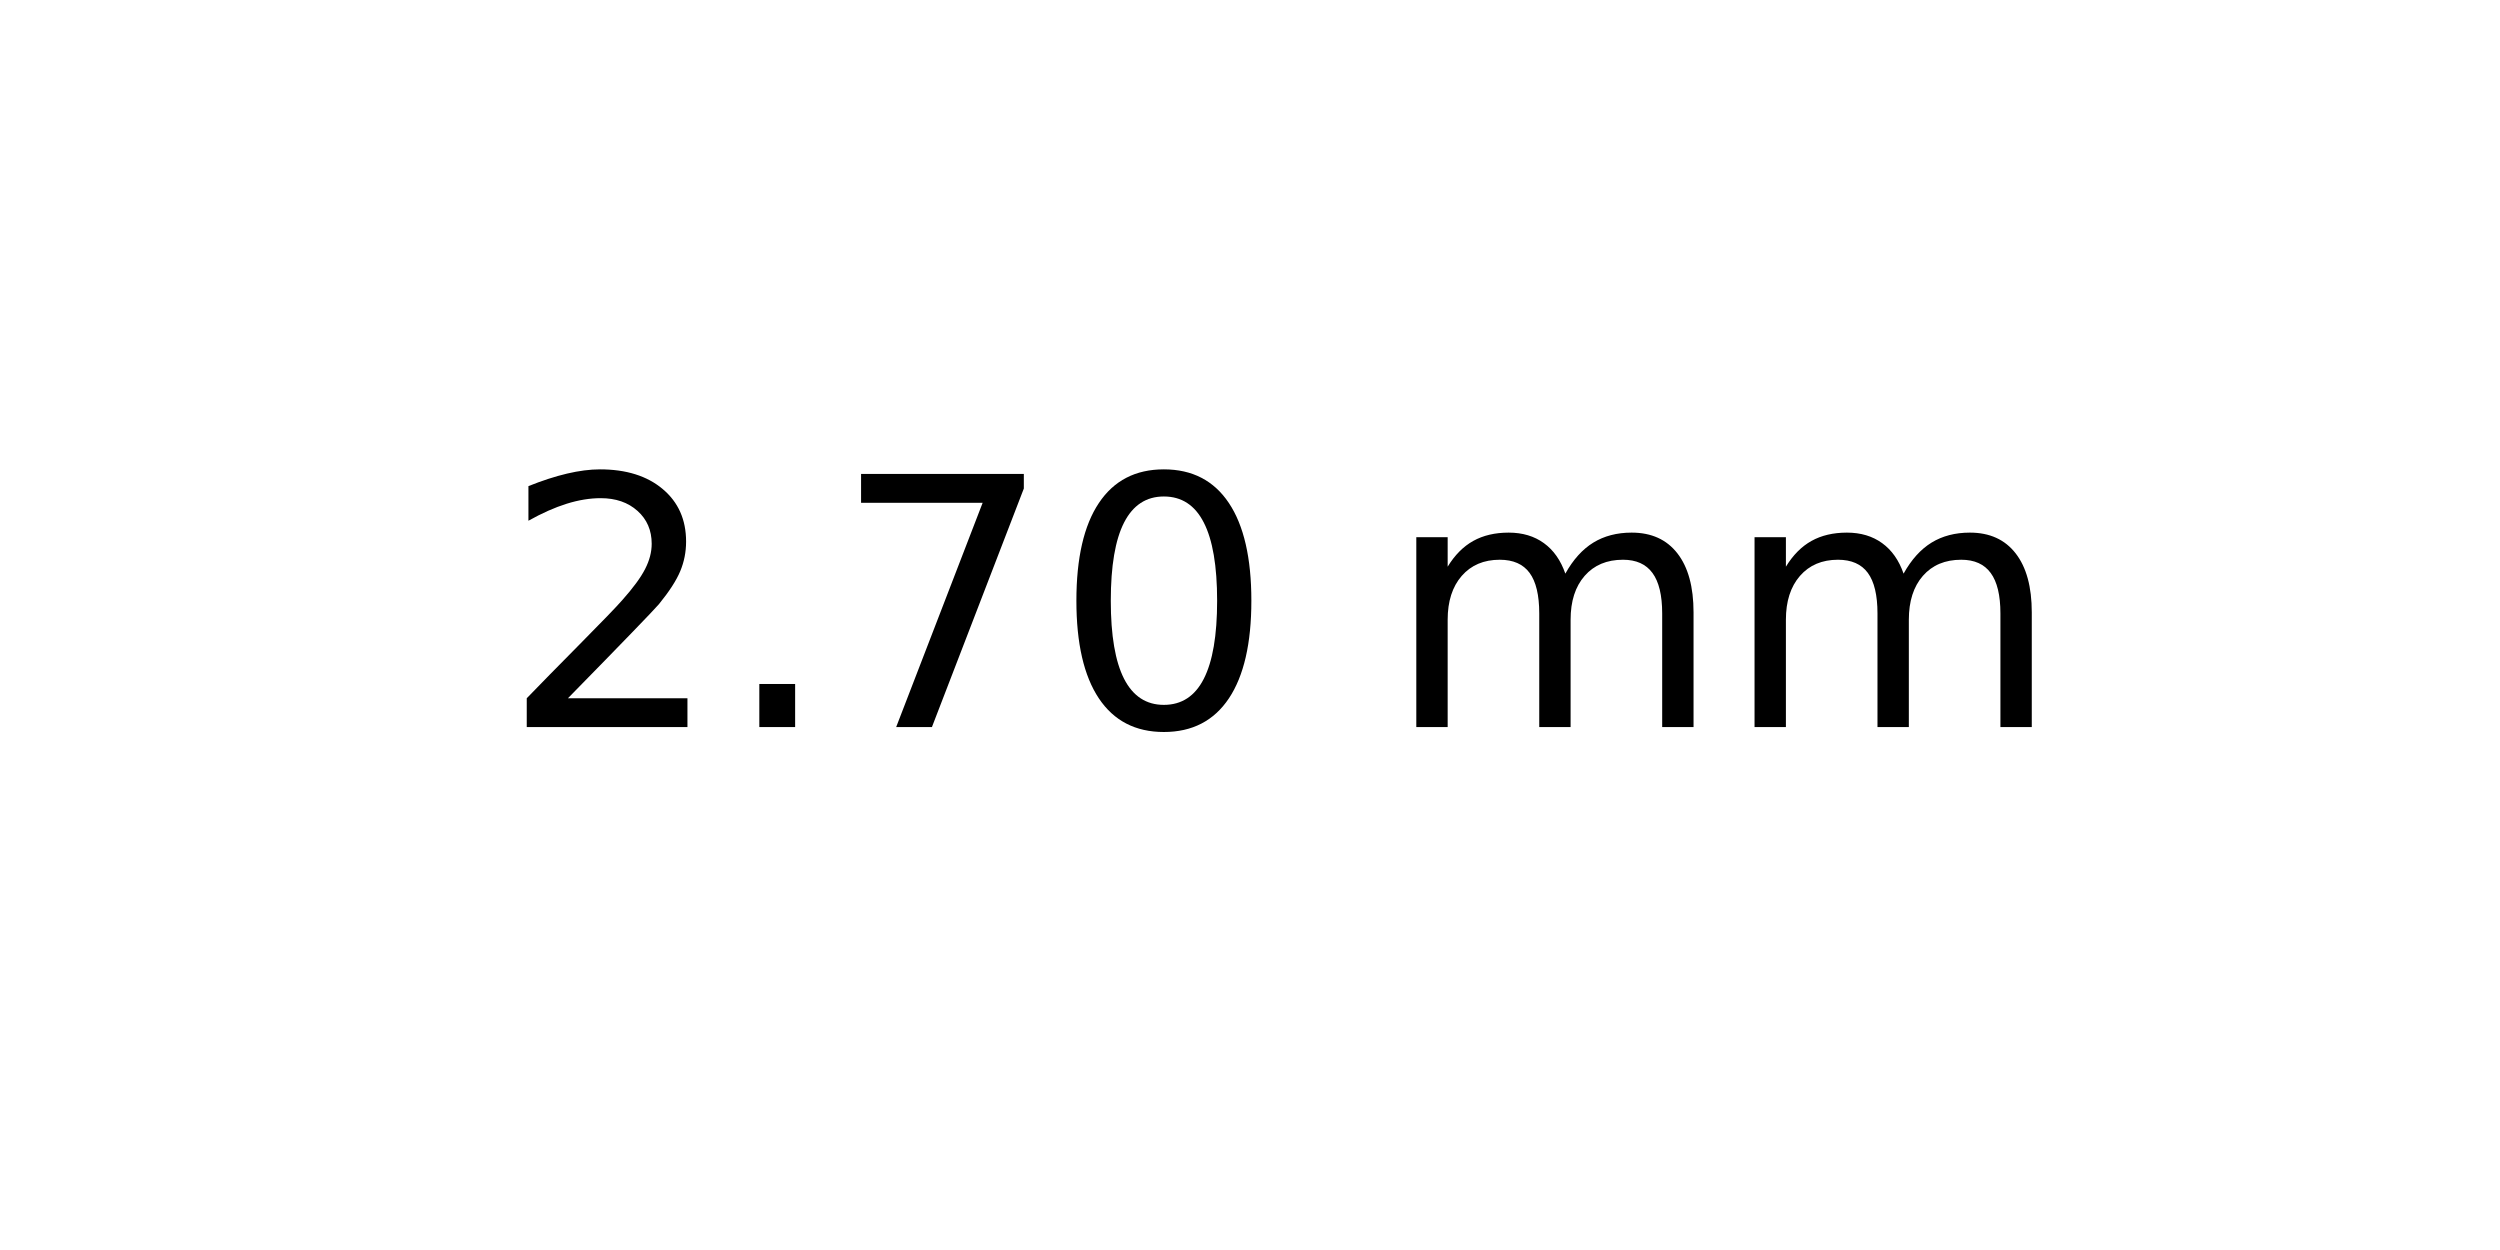
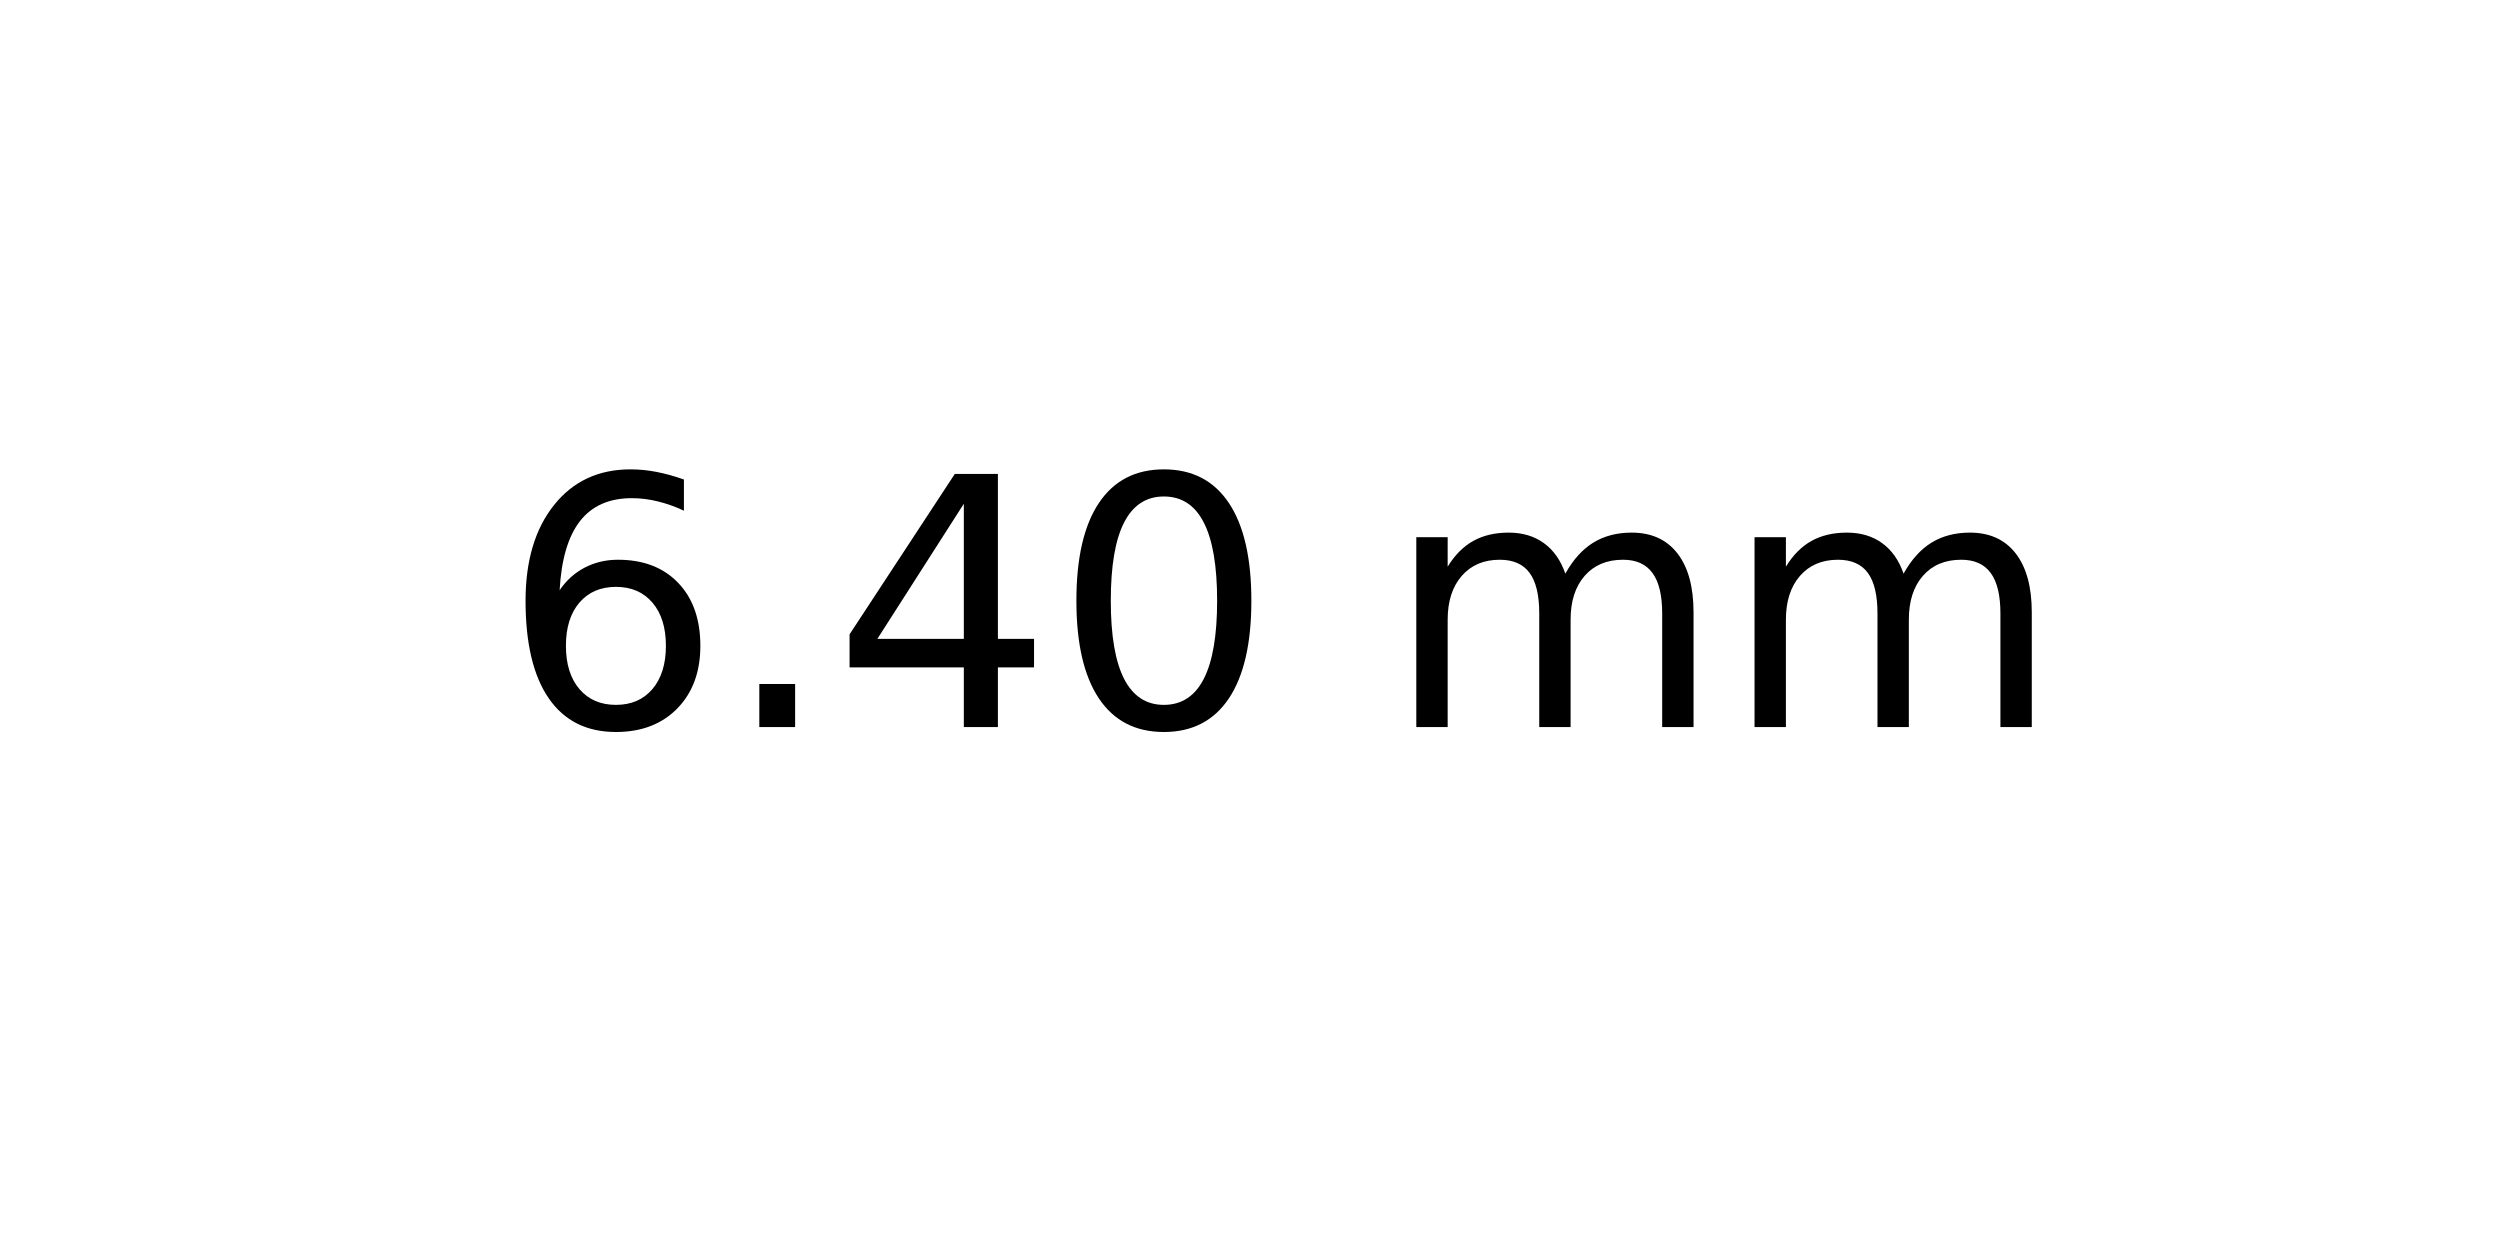
<svg xmlns="http://www.w3.org/2000/svg" xmlns:xlink="http://www.w3.org/1999/xlink" width="72pt" height="36pt" viewBox="0 0 72 36" version="1.1">
  <defs>
    <style type="text/css">*{stroke-linejoin: round; stroke-linecap: butt}</style>
  </defs>
  <g id="figure_1">
    <g id="axes_1">
      <g id="text_1">
        <g transform="translate(14.4375 20.93937) scale(0.1 -0.1)">
          <defs>
-             <path id="DejaVuSans-32" d="M 1228 531  L 3431 531  L 3431 0  L 469 0  L 469 531  Q 828 903 1448 1529  Q 2069 2156 2228 2338  Q 2531 2678 2651 2914  Q 2772 3150 2772 3378  Q 2772 3750 2511 3984  Q 2250 4219 1831 4219  Q 1534 4219 1204 4116  Q 875 4013 500 3803  L 500 4441  Q 881 4594 1212 4672  Q 1544 4750 1819 4750  Q 2544 4750 2975 4387  Q 3406 4025 3406 3419  Q 3406 3131 3298 2873  Q 3191 2616 2906 2266  Q 2828 2175 2409 1742  Q 1991 1309 1228 531  z " transform="scale(0.015625)" />
+             <path id="DejaVuSans-36" d="M 2113 2584  Q 1688 2584 1439 2293  Q 1191 2003 1191 1497  Q 1191 994 1439 701  Q 1688 409 2113 409  Q 2538 409 2786 701  Q 3034 994 3034 1497  Q 3034 2003 2786 2293  Q 2538 2584 2113 2584  z M 3366 4563  L 3366 3988  Q 3128 4100 2886 4159  Q 2644 4219 2406 4219  Q 1781 4219 1451 3797  Q 1122 3375 1075 2522  Q 1259 2794 1537 2939  Q 1816 3084 2150 3084  Q 2853 3084 3261 2657  Q 3669 2231 3669 1497  Q 3669 778 3244 343  Q 2819 -91 2113 -91  Q 1303 -91 875 529  Q 447 1150 447 2328  Q 447 3434 972 4092  Q 1497 4750 2381 4750  Q 2619 4750 2861 4703  Q 3103 4656 3366 4563  z " transform="scale(0.015625)" />
            <path id="DejaVuSans-2e" d="M 684 794  L 1344 794  L 1344 0  L 684 0  L 684 794  z " transform="scale(0.015625)" />
-             <path id="DejaVuSans-37" d="M 525 4666  L 3525 4666  L 3525 4397  L 1831 0  L 1172 0  L 2766 4134  L 525 4134  L 525 4666  z " transform="scale(0.015625)" />
+             <path id="DejaVuSans-34" d="M 2419 4116  L 825 1625  L 2419 1625  L 2419 4116  z M 2253 4666  L 3047 4666  L 3047 1625  L 3713 1625  L 3713 1100  L 3047 1100  L 3047 0  L 2419 0  L 2419 1100  L 313 1100  L 313 1709  L 2253 4666  z " transform="scale(0.015625)" />
            <path id="DejaVuSans-30" d="M 2034 4250  Q 1547 4250 1301 3770  Q 1056 3291 1056 2328  Q 1056 1369 1301 889  Q 1547 409 2034 409  Q 2525 409 2770 889  Q 3016 1369 3016 2328  Q 3016 3291 2770 3770  Q 2525 4250 2034 4250  z M 2034 4750  Q 2819 4750 3233 4129  Q 3647 3509 3647 2328  Q 3647 1150 3233 529  Q 2819 -91 2034 -91  Q 1250 -91 836 529  Q 422 1150 422 2328  Q 422 3509 836 4129  Q 1250 4750 2034 4750  z " transform="scale(0.015625)" />
            <path id="DejaVuSans-20" transform="scale(0.015625)" />
            <path id="DejaVuSans-6d" d="M 3328 2828  Q 3544 3216 3844 3400  Q 4144 3584 4550 3584  Q 5097 3584 5394 3201  Q 5691 2819 5691 2113  L 5691 0  L 5113 0  L 5113 2094  Q 5113 2597 4934 2840  Q 4756 3084 4391 3084  Q 3944 3084 3684 2787  Q 3425 2491 3425 1978  L 3425 0  L 2847 0  L 2847 2094  Q 2847 2600 2669 2842  Q 2491 3084 2119 3084  Q 1678 3084 1418 2786  Q 1159 2488 1159 1978  L 1159 0  L 581 0  L 581 3500  L 1159 3500  L 1159 2956  Q 1356 3278 1631 3431  Q 1906 3584 2284 3584  Q 2666 3584 2933 3390  Q 3200 3197 3328 2828  z " transform="scale(0.015625)" />
          </defs>
-           <use xlink:href="#DejaVuSans-32" />
+           <use xlink:href="#DejaVuSans-36" />
          <use xlink:href="#DejaVuSans-2e" x="63.623" />
-           <use xlink:href="#DejaVuSans-37" x="95.41" />
+           <use xlink:href="#DejaVuSans-34" x="95.41" />
          <use xlink:href="#DejaVuSans-30" x="159.033" />
          <use xlink:href="#DejaVuSans-20" x="222.656" />
          <use xlink:href="#DejaVuSans-6d" x="254.443" />
          <use xlink:href="#DejaVuSans-6d" x="351.855" />
        </g>
      </g>
    </g>
  </g>
</svg>
